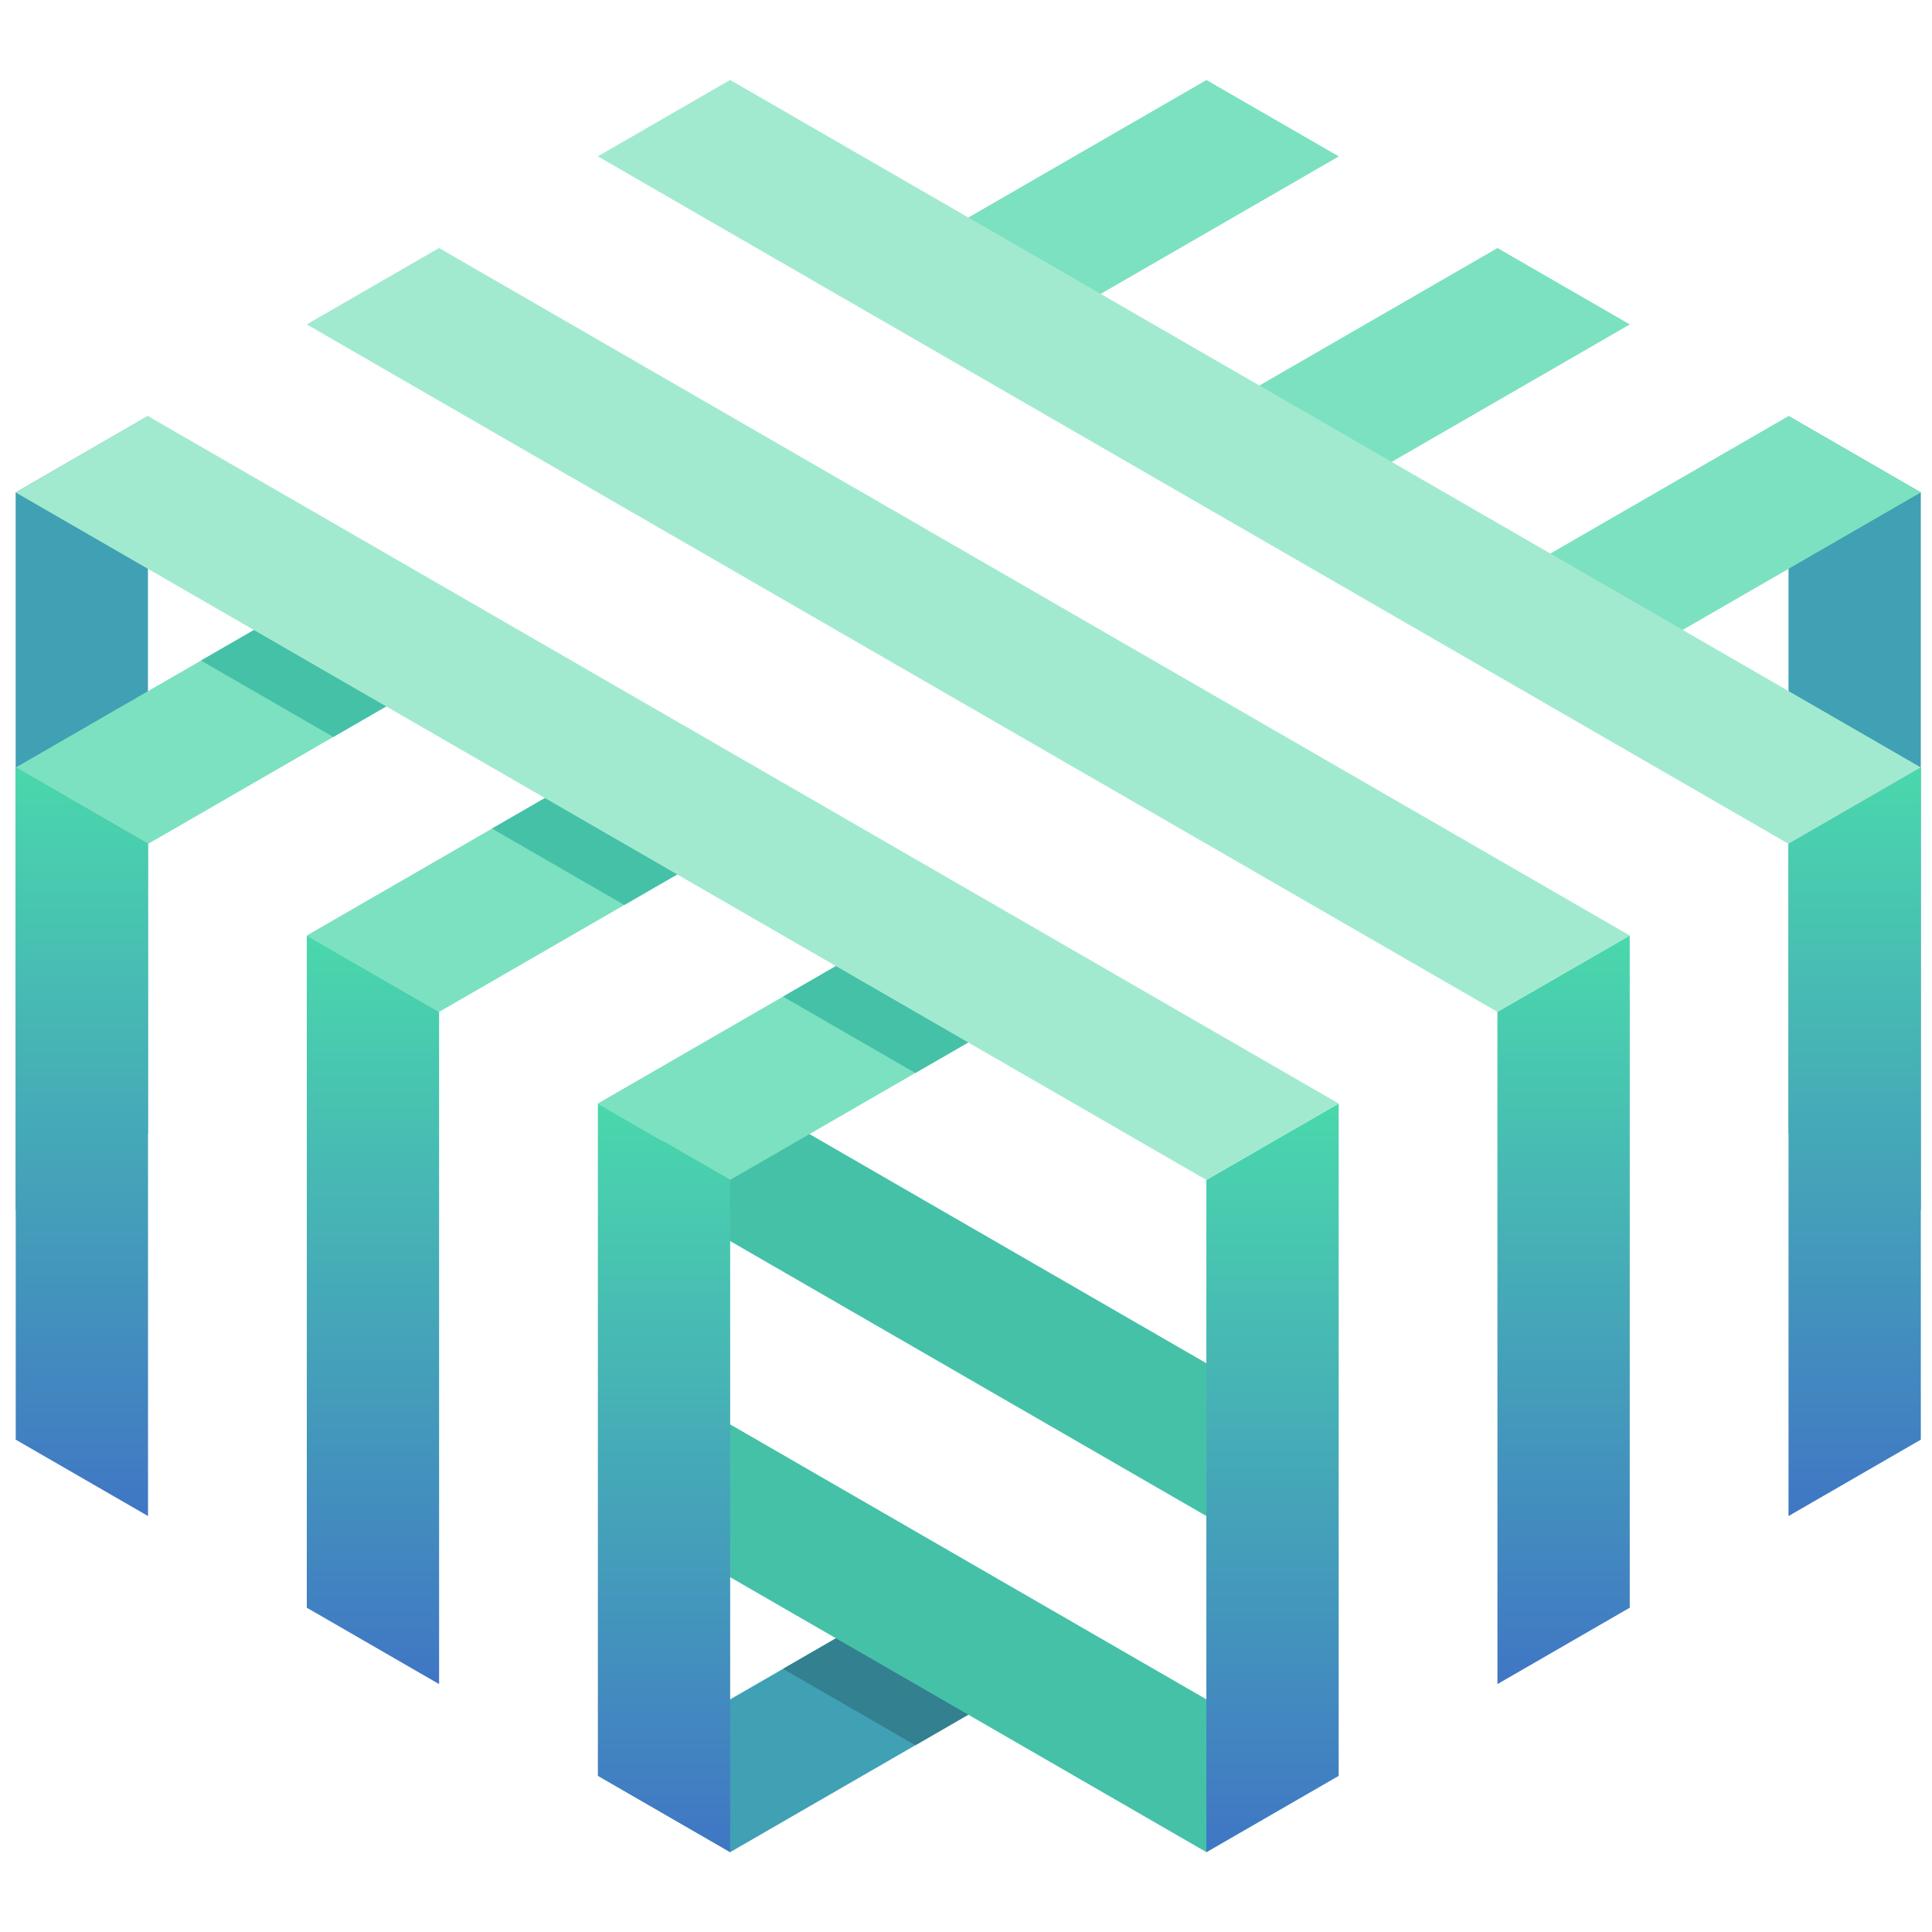
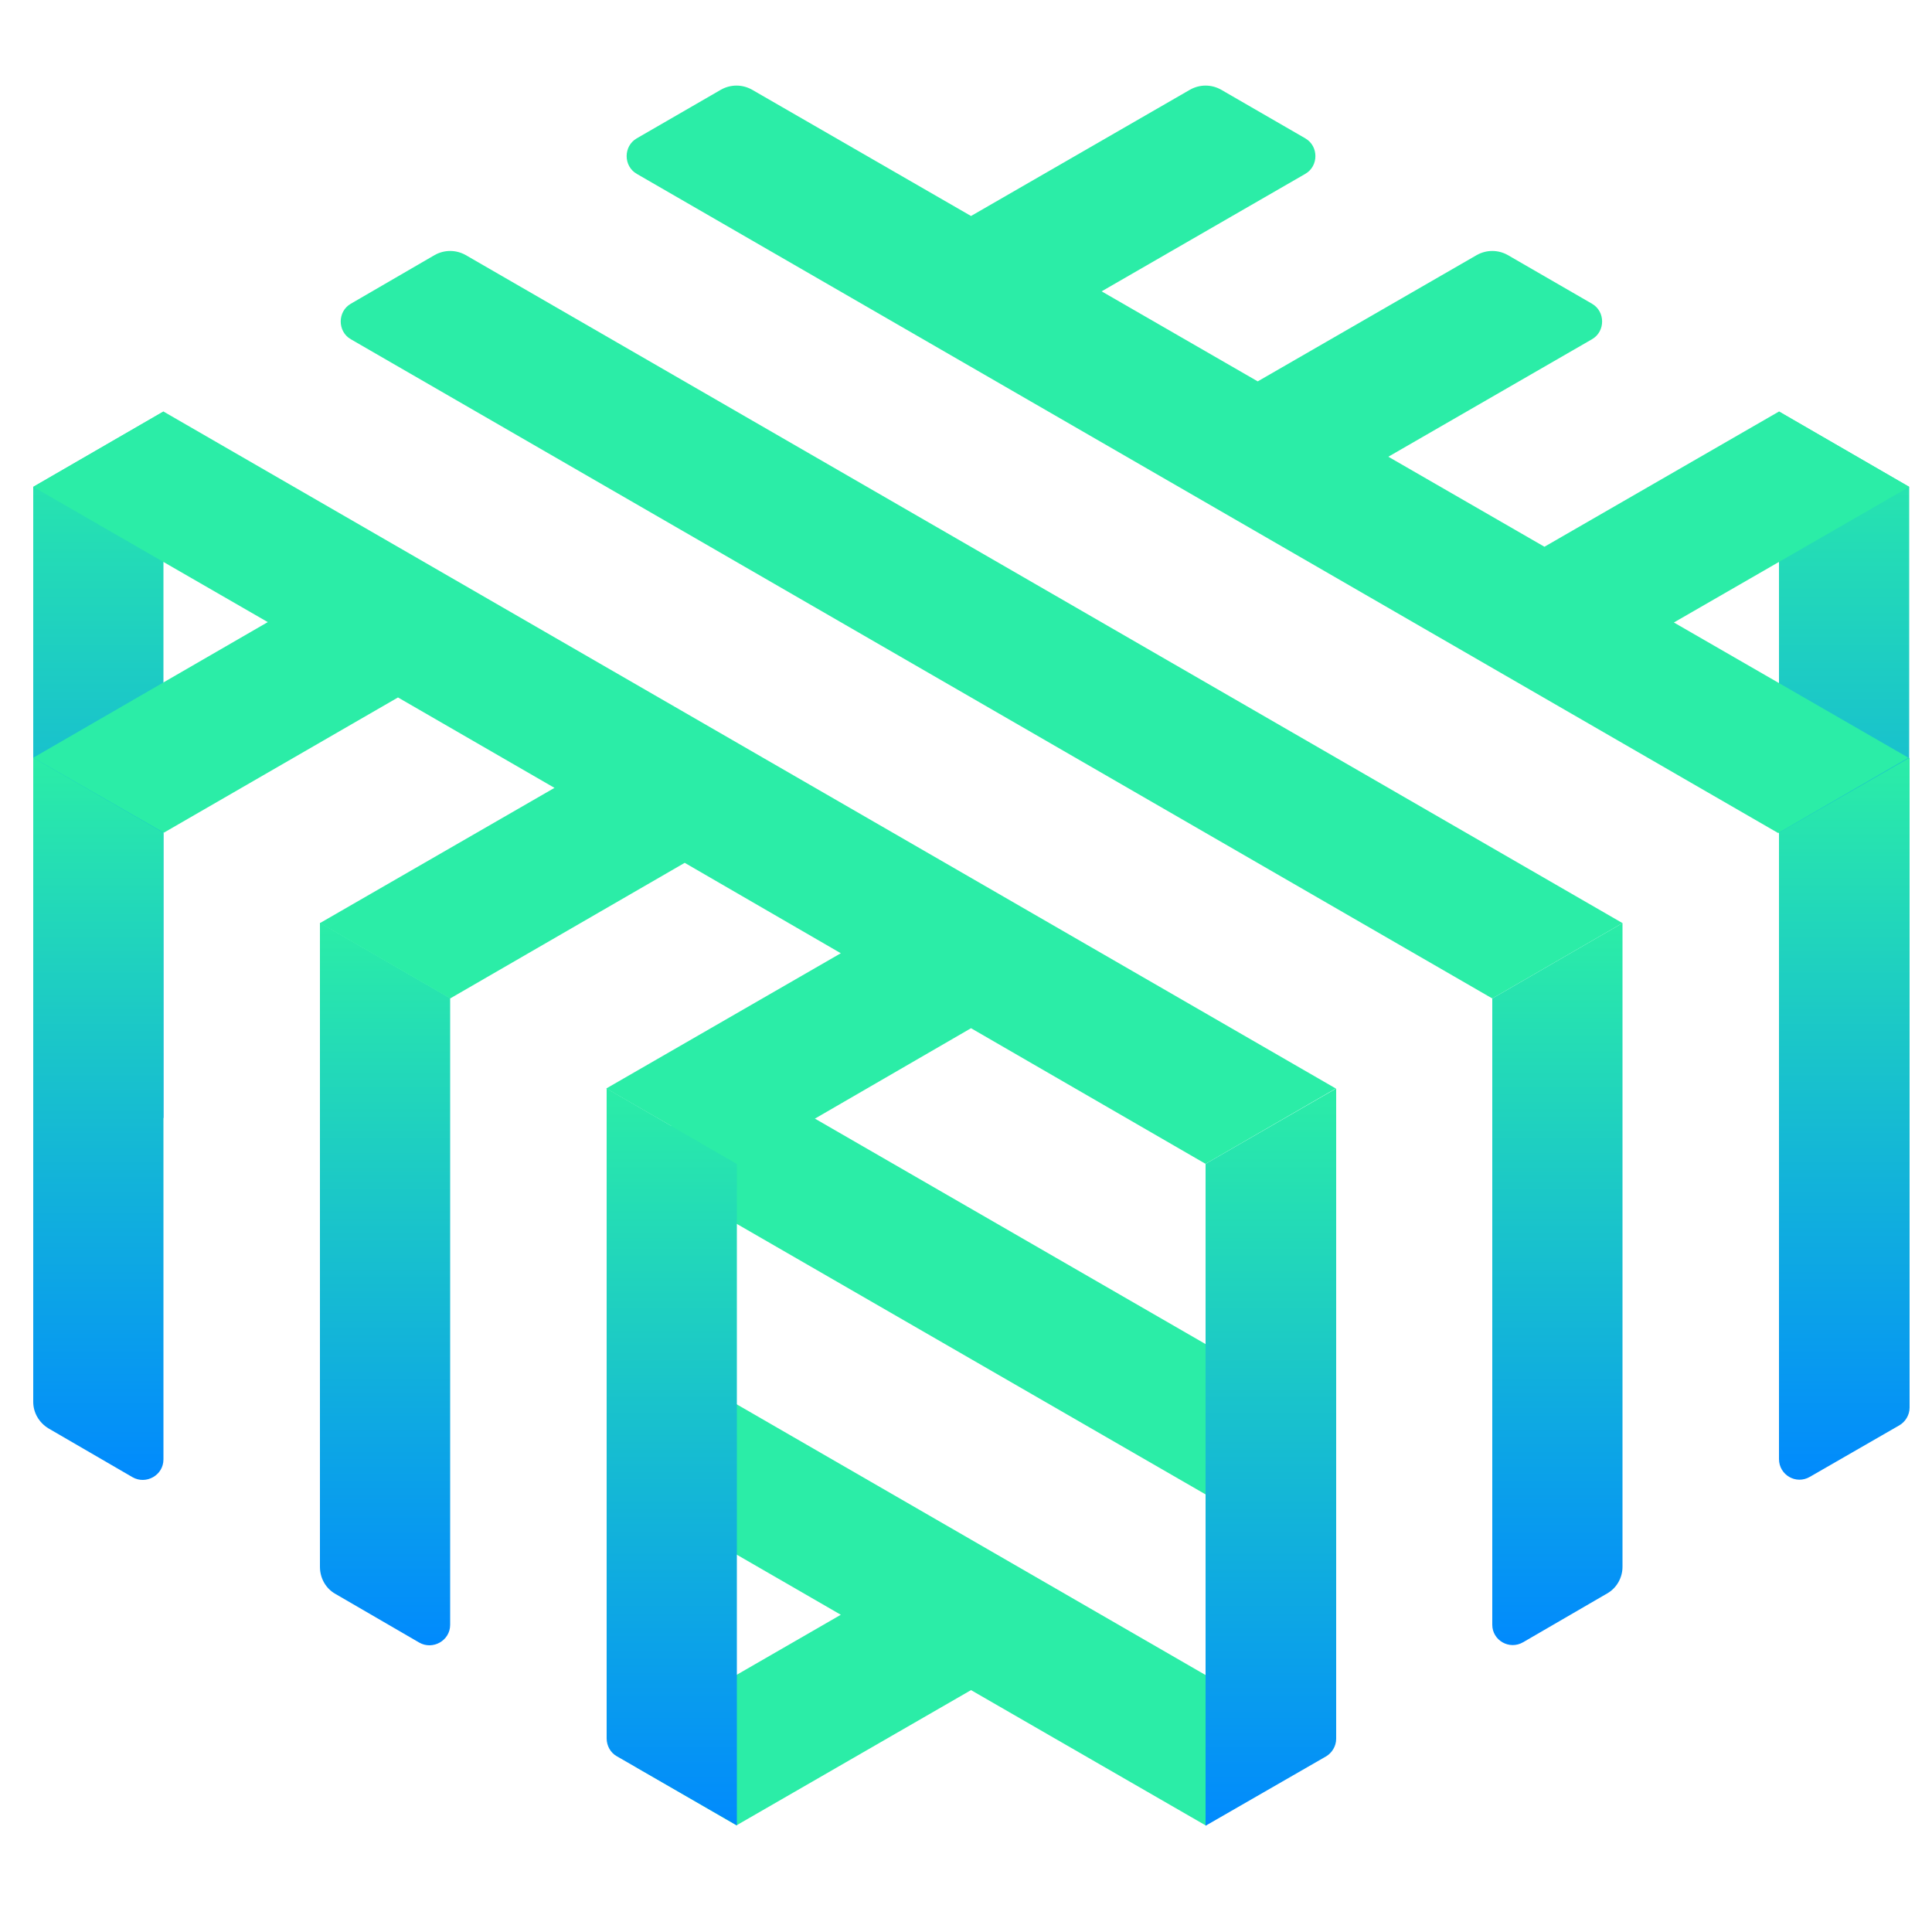
- <svg xmlns="http://www.w3.org/2000/svg" version="1.1" id="Layer_1" x="0px" y="0px" viewBox="0 0 432 432" enable-background="new 0 0 432 432" xml:space="preserve">
-   <g id="Logo-Symbol-72px" transform="translate(9, 0)">
-     <g id="reverse-2" transform="translate(0, 12.5)">
-       <polygon id="Fill-1" fill="#40A0B4" points="390.916,240.95 420.5,258.029 420.5,97.611 390.916,80.526   " />
-       <polygon id="Fill-2" fill="#40A0B4" points="-5.5,97.612 -5.5,258.039 24.084,240.952 24.084,80.53   " />
-       <polygon id="Fill-3" fill="#40A0B4" points="124.685,384.565 154.269,401.644 224.708,360.975 195.124,343.896   " />
-       <polygon id="shadow" fill="#338090" points="166.097,360.656 195.681,377.738 224.708,360.975 195.125,343.897   " />
-     </g>
-     <g id="reverse-1" transform="translate(24.5, 37.5)">
-       <polygon id="Fill-5" fill="#45C1A8" points="251.039,310.026 251.039,275.865 123.659,202.32 114.962,207.34 114.977,207.349     114.977,231.469   " />
-       <polygon id="Fill-6" fill="#45C1A8" points="114.976,306.623 236.255,376.645 265.844,359.566 114.976,272.46   " />
-     </g>
-     <g id="top-2">
-       <polygon id="Fill-7" fill="#7CE1C0" points="318.519,134.831 348.099,151.91 420.5,110.111 390.91,93.035   " />
-       <polygon id="Fill-8" fill="#7CE1C0" points="222.464,224.45 192.88,207.372 124.671,246.754 154.255,263.832   " />
-       <polygon id="Fill-9" fill="#7CE1C0" points="355.429,72.541 325.84,55.463 253.448,97.262 283.032,114.343   " />
-       <polygon id="Fill-10" fill="#7CE1C0" points="157.394,186.881 127.81,169.803 59.602,209.185 89.185,226.263   " />
-       <polygon id="Fill-11" fill="#7CE1C0" points="188.379,59.694 217.962,76.773 290.36,34.974 260.77,17.895   " />
-       <polygon id="Fill-12" fill="#7CE1C0" points="-5.468,171.614 24.116,188.693 92.324,149.314 62.74,132.232   " />
-     </g>
-     <g id="gradient" transform="translate(0, 26)">
-       <linearGradient id="Fill-13_1_" gradientUnits="userSpaceOnUse" x1="-368.058" y1="361.821" x2="-368.058" y2="355.904" gradientTransform="matrix(5 0 0 -28.291 2245.999 10381.868)">
-         <stop offset="0" style="stop-color:#4AD8AC" />
-         <stop offset="1" style="stop-color:#4076C4" />
-       </linearGradient>
-       <polygon id="Fill-13" fill="url(#Fill-13_1_)" points="390.916,162.681 390.916,312.994 420.5,295.912 420.5,145.602   " />
-       <linearGradient id="Fill-14_1_" gradientUnits="userSpaceOnUse" x1="-378.875" y1="360.717" x2="-378.875" y2="354.8" gradientTransform="matrix(5 0 0 -28.291 2234.999 10388.219)">
-         <stop offset="0" style="stop-color:#4AD8AC" />
-         <stop offset="1" style="stop-color:#4076C4" />
-       </linearGradient>
-       <polygon id="Fill-14" fill="url(#Fill-14_1_)" points="355.414,333.488 355.414,183.179 325.83,200.257 325.83,350.57   " />
-       <linearGradient id="Fill-15_1_" gradientUnits="userSpaceOnUse" x1="-389.707" y1="359.613" x2="-389.707" y2="353.697" gradientTransform="matrix(5.0005 0 0 -28.2915 2224.269 10394.751)">
-         <stop offset="0" style="stop-color:#4AD8AC" />
-         <stop offset="1" style="stop-color:#4076C4" />
-       </linearGradient>
-       <polygon id="Fill-15" fill="url(#Fill-15_1_)" points="260.744,237.834 260.744,388.147 290.331,371.065 290.331,220.752   " />
-       <linearGradient id="Fill-16_1_" gradientUnits="userSpaceOnUse" x1="-412.305" y1="359.613" x2="-412.305" y2="353.696" gradientTransform="matrix(5 0 0 -28.291 2201.003 10394.568)">
-         <stop offset="0" style="stop-color:#4AD8AC" />
-         <stop offset="1" style="stop-color:#4076C4" />
-       </linearGradient>
-       <polygon id="Fill-16" fill="url(#Fill-16_1_)" points="124.685,371.065 154.269,388.144 154.269,237.837 124.685,220.753   " />
-       <linearGradient id="Fill-17_1_" gradientUnits="userSpaceOnUse" x1="-423.122" y1="360.717" x2="-423.122" y2="354.8" gradientTransform="matrix(5 0 0 -28.291 2190.003 10388.219)">
-         <stop offset="0" style="stop-color:#4AD8AC" />
-         <stop offset="1" style="stop-color:#4076C4" />
-       </linearGradient>
-       <polygon id="Fill-17" fill="url(#Fill-17_1_)" points="89.185,200.259 89.185,350.569 59.601,333.49 59.601,183.177   " />
-       <linearGradient id="Fill-18_1_" gradientUnits="userSpaceOnUse" x1="-433.939" y1="361.821" x2="-433.939" y2="355.904" gradientTransform="matrix(5 0 0 -28.291 2179.003 10381.868)">
-         <stop offset="0" style="stop-color:#4AD8AC" />
-         <stop offset="1" style="stop-color:#4076C4" />
-       </linearGradient>
-       <polygon id="Fill-18" fill="url(#Fill-18_1_)" points="-5.484,295.912 24.1,312.991 24.1,162.681 -5.484,145.6   " />
-     </g>
-     <g id="shadow_1_" transform="translate(7, 19)">
-       <polygon id="Fill-19" fill="#45C1A8" points="159.081,203.843 188.665,220.922 215.465,205.45 185.881,188.371   " />
-       <polygon id="Fill-20" fill="#45C1A8" points="28.942,128.705 58.526,145.784 85.323,130.312 55.742,113.233   " />
-       <polygon id="Fill-21" fill="#45C1A8" points="94.012,166.274 123.596,183.353 150.393,167.881 120.812,150.802   " />
-     </g>
-     <g id="top-1">
-       <polygon id="Fill-22" fill="#A2EACF" points="154.255,17.879 124.669,34.958 390.911,188.678 420.498,171.599   " />
-       <polygon id="Fill-23" fill="#A2EACF" points="89.169,55.457 59.585,72.535 325.825,226.256 355.415,209.177   " />
-       <polygon id="Fill-24" fill="#A2EACF" points="-5.5,110.112 260.74,263.833 290.33,246.754 24.084,93.033   " />
+ <svg xmlns="http://www.w3.org/2000/svg" version="1.1" id="Layer_1" x="0px" y="0px" viewBox="0 0 500 500" style="enable-background:new 0 0 500 500;" xml:space="preserve">
+   <style type="text/css">
+ 	.st0{fill:url(#SVGID_1_);}
+ 	.st1{fill:url(#SVGID_2_);}
+ 	.st2{fill:#2BEDA7;}
+ 	.st3{fill:url(#SVGID_3_);}
+ 	.st4{fill:url(#SVGID_4_);}
+ 	.st5{fill:url(#SVGID_5_);}
+ 	.st6{fill:url(#SVGID_6_);}
+ 	.st7{fill:url(#SVGID_7_);}
+ 	.st8{fill:url(#SVGID_8_);}
+ </style>
+   <g>
+     <g>
+       <g>
+         <linearGradient id="SVGID_1_" gradientUnits="userSpaceOnUse" x1="477.221" y1="106.515" x2="477.221" y2="308.8">
+           <stop offset="0" style="stop-color:#2BEDA7" />
+           <stop offset="1" style="stop-color:#018AFD" />
+         </linearGradient>
+         <polygon class="st0" points="460.4,106.5 460.4,289.3 494.1,308.8 494.1,126    " />
+         <linearGradient id="SVGID_2_" gradientUnits="userSpaceOnUse" x1="25.459" y1="106.52" x2="25.459" y2="308.812">
+           <stop offset="0" style="stop-color:#2BEDA7" />
+           <stop offset="1" style="stop-color:#018AFD" />
+         </linearGradient>
+         <polygon class="st1" points="8.6,308.8 42.3,289.3 42.3,106.5 8.6,126    " />
+       </g>
+       <g>
+         <polygon class="st2" points="173.8,307 328.9,396.5 328.9,357.6 183.7,273.8 173.8,279.5 173.8,279.5    " />
+         <path class="st2" d="M337.8,448.4l-164-94.7v38.9l43.8,25.3l-52.7,30.4c-3.5,2-3.5,7.2,0,9.2l25.7,14.9l60.7-35l60.7,35     l25.7-14.9C341.3,455.6,341.3,450.4,337.8,448.4z" />
+       </g>
+       <g>
+         <linearGradient id="SVGID_3_" gradientUnits="userSpaceOnUse" x1="477.221" y1="196.062" x2="477.221" y2="382.938">
+           <stop offset="0" style="stop-color:#2BEDA7" />
+           <stop offset="1" style="stop-color:#018AFD" />
+         </linearGradient>
+         <path class="st3" d="M460.4,215.5v162.1c0,4.1,4.4,6.7,8,4.6l23.1-13.3c1.6-0.9,2.7-2.7,2.7-4.6V196.1L460.4,215.5z" />
+         <linearGradient id="SVGID_4_" gradientUnits="userSpaceOnUse" x1="403.048" y1="238.884" x2="403.048" y2="425.76">
+           <stop offset="0" style="stop-color:#2BEDA7" />
+           <stop offset="1" style="stop-color:#018AFD" />
+         </linearGradient>
+         <path class="st4" d="M394.2,425l21.7-12.6c2.5-1.4,4-4.1,4-6.9V238.9l-33.7,19.5v162.1C386.2,424.5,390.6,427.1,394.2,425z" />
+         <linearGradient id="SVGID_5_" gradientUnits="userSpaceOnUse" x1="328.877" y1="281.704" x2="328.877" y2="472.469">
+           <stop offset="0" style="stop-color:#2BEDA7" />
+           <stop offset="1" style="stop-color:#018AFD" />
+         </linearGradient>
+         <path class="st5" d="M312,472.5l31.1-17.9c1.6-0.9,2.7-2.7,2.7-4.6V281.7L312,301.2V472.5z" />
+         <linearGradient id="SVGID_6_" gradientUnits="userSpaceOnUse" x1="173.82" y1="281.704" x2="173.82" y2="472.466">
+           <stop offset="0" style="stop-color:#2BEDA7" />
+           <stop offset="1" style="stop-color:#018AFD" />
+         </linearGradient>
+         <path class="st6" d="M159.6,454.5l31.1,17.9V301.2L157,281.7v168.2C157,451.8,158,453.6,159.6,454.5z" />
+         <linearGradient id="SVGID_7_" gradientUnits="userSpaceOnUse" x1="99.649" y1="238.883" x2="99.649" y2="425.76">
+           <stop offset="0" style="stop-color:#2BEDA7" />
+           <stop offset="1" style="stop-color:#018AFD" />
+         </linearGradient>
+         <path class="st7" d="M86.8,412.5l21.7,12.6c3.5,2,8-0.5,8-4.6V258.3l-33.7-19.5v166.7C82.8,408.4,84.3,411.1,86.8,412.5z" />
+         <linearGradient id="SVGID_8_" gradientUnits="userSpaceOnUse" x1="25.478" y1="196.059" x2="25.478" y2="382.936">
+           <stop offset="0" style="stop-color:#2BEDA7" />
+           <stop offset="1" style="stop-color:#018AFD" />
+         </linearGradient>
+         <path class="st8" d="M12.6,369.7l21.7,12.6c3.5,2,8-0.5,8-4.6V215.5L8.6,196.1v166.7C8.6,365.6,10.1,368.2,12.6,369.7z" />
+       </g>
+       <g>
+         <path class="st2" d="M494.1,126l-33.7-19.5l-60.7,35l-40.4-23.3l52.7-30.4c3.5-2,3.5-7.2,0-9.2L390.2,66c-2.5-1.4-5.5-1.4-8,0     l-56.7,32.7l-40.4-23.3L337.8,45c3.5-2,3.5-7.2,0-9.2L316,23.2c-2.5-1.4-5.5-1.4-8,0l-56.7,32.7l-56.7-32.7c-2.5-1.4-5.5-1.4-8,0     l-21.8,12.6c-3.5,2-3.5,7.2,0,9.2l295.4,170.6l33.7-19.5l-60.7-35L494.1,126z" />
+         <path class="st2" d="M112.5,66L90.8,78.6c-3.5,2-3.5,7.2,0,9.2l295.4,170.6l33.7-19.5L120.5,66C118,64.6,115,64.6,112.5,66z" />
+         <polygon class="st2" points="8.6,126 69.3,161 8.6,196.1 42.4,215.5 103,180.5 143.5,203.9 82.8,238.9 116.5,258.4 177.2,223.3      217.6,246.7 156.9,281.7 190.7,301.2 251.3,266.1 312,301.2 345.7,281.7 42.3,106.5    " />
+       </g>
    </g>
  </g>
</svg>
